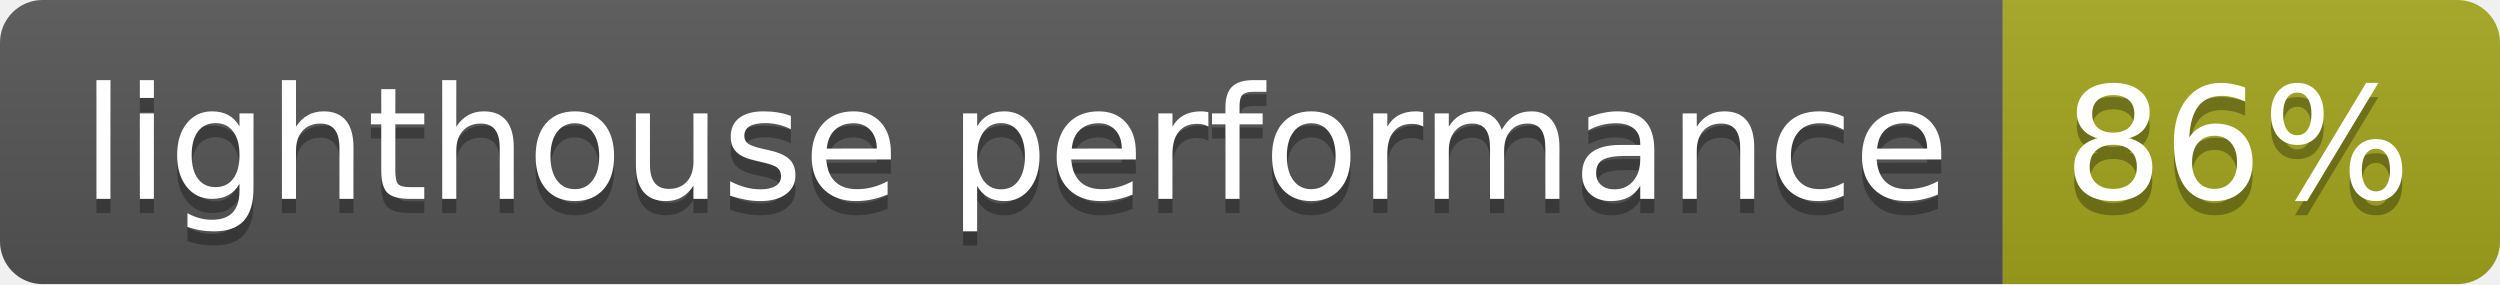
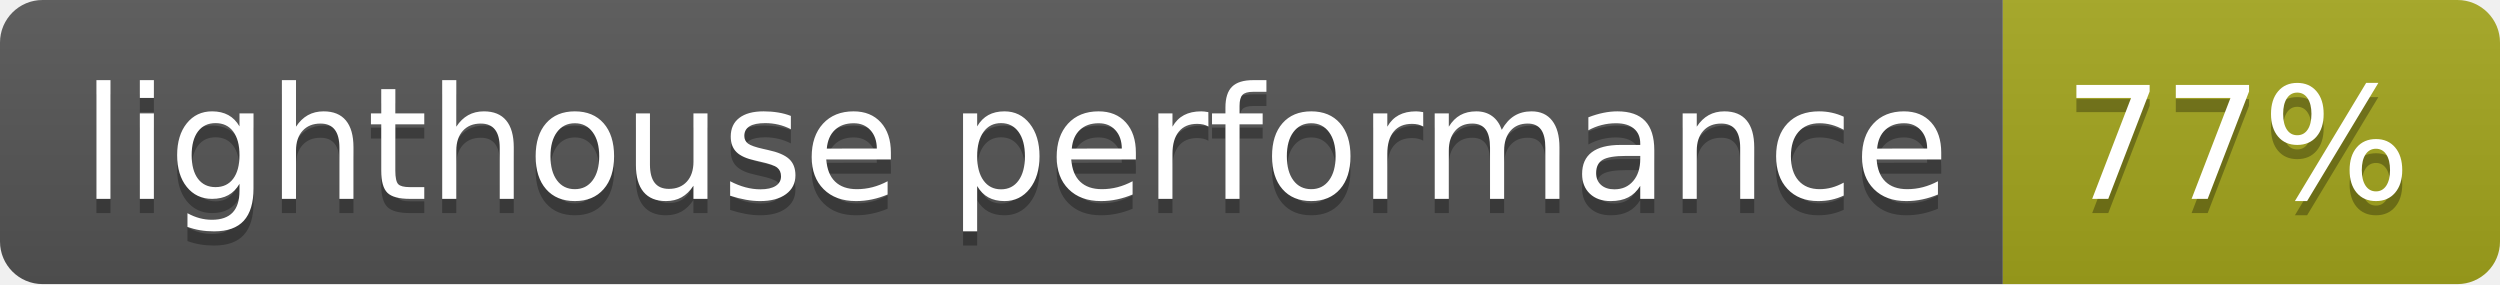
- <svg xmlns="http://www.w3.org/2000/svg" width="176" height="20" role="img" aria-label="lighthouse performance: 86%">
+ <svg xmlns="http://www.w3.org/2000/svg" width="176" height="20" role="img" aria-label="lighthouse performance: 77%">
  <linearGradient id="s" x2="0" y2="100%">
    <stop offset="0" stop-color="#bbb" stop-opacity=".1" />
    <stop offset="1" stop-opacity=".1" />
  </linearGradient>
  <clipPath id="r">
    <rect width="176" height="20" rx="3" fill="#fff" />
  </clipPath>
  <g clip-path="url(#r)">
    <rect width="141" height="20" fill="#555" />
    <rect x="141" width="35" height="20" fill="#a4a61d" />
    <rect width="176" height="20" fill="url(#s)" />
  </g>
  <g fill="#fff" text-anchor="middle" font-family="Verdana,Geneva,DejaVu Sans,sans-serif" text-rendering="geometricPrecision" font-size="110">
    <text aria-hidden="true" x="715" y="150" fill="#010101" fill-opacity=".3" transform="scale(.1)" textLength="1310">lighthouse performance</text>
    <text x="715" y="140" transform="scale(.1)" fill="#fff" textLength="1310">lighthouse performance</text>
-     <text aria-hidden="true" x="1575" y="150" fill="#010101" fill-opacity=".3" transform="scale(.1)" textLength="250">86%</text>
-     <text x="1575" y="140" transform="scale(.1)" fill="#fff" textLength="250">86%</text>
+     <text aria-hidden="true" x="1575" y="150" fill="#010101" fill-opacity=".3" transform="scale(.1)" textLength="250">77%</text>
+     <text x="1575" y="140" transform="scale(.1)" fill="#fff" textLength="250">77%</text>
  </g>
</svg>
